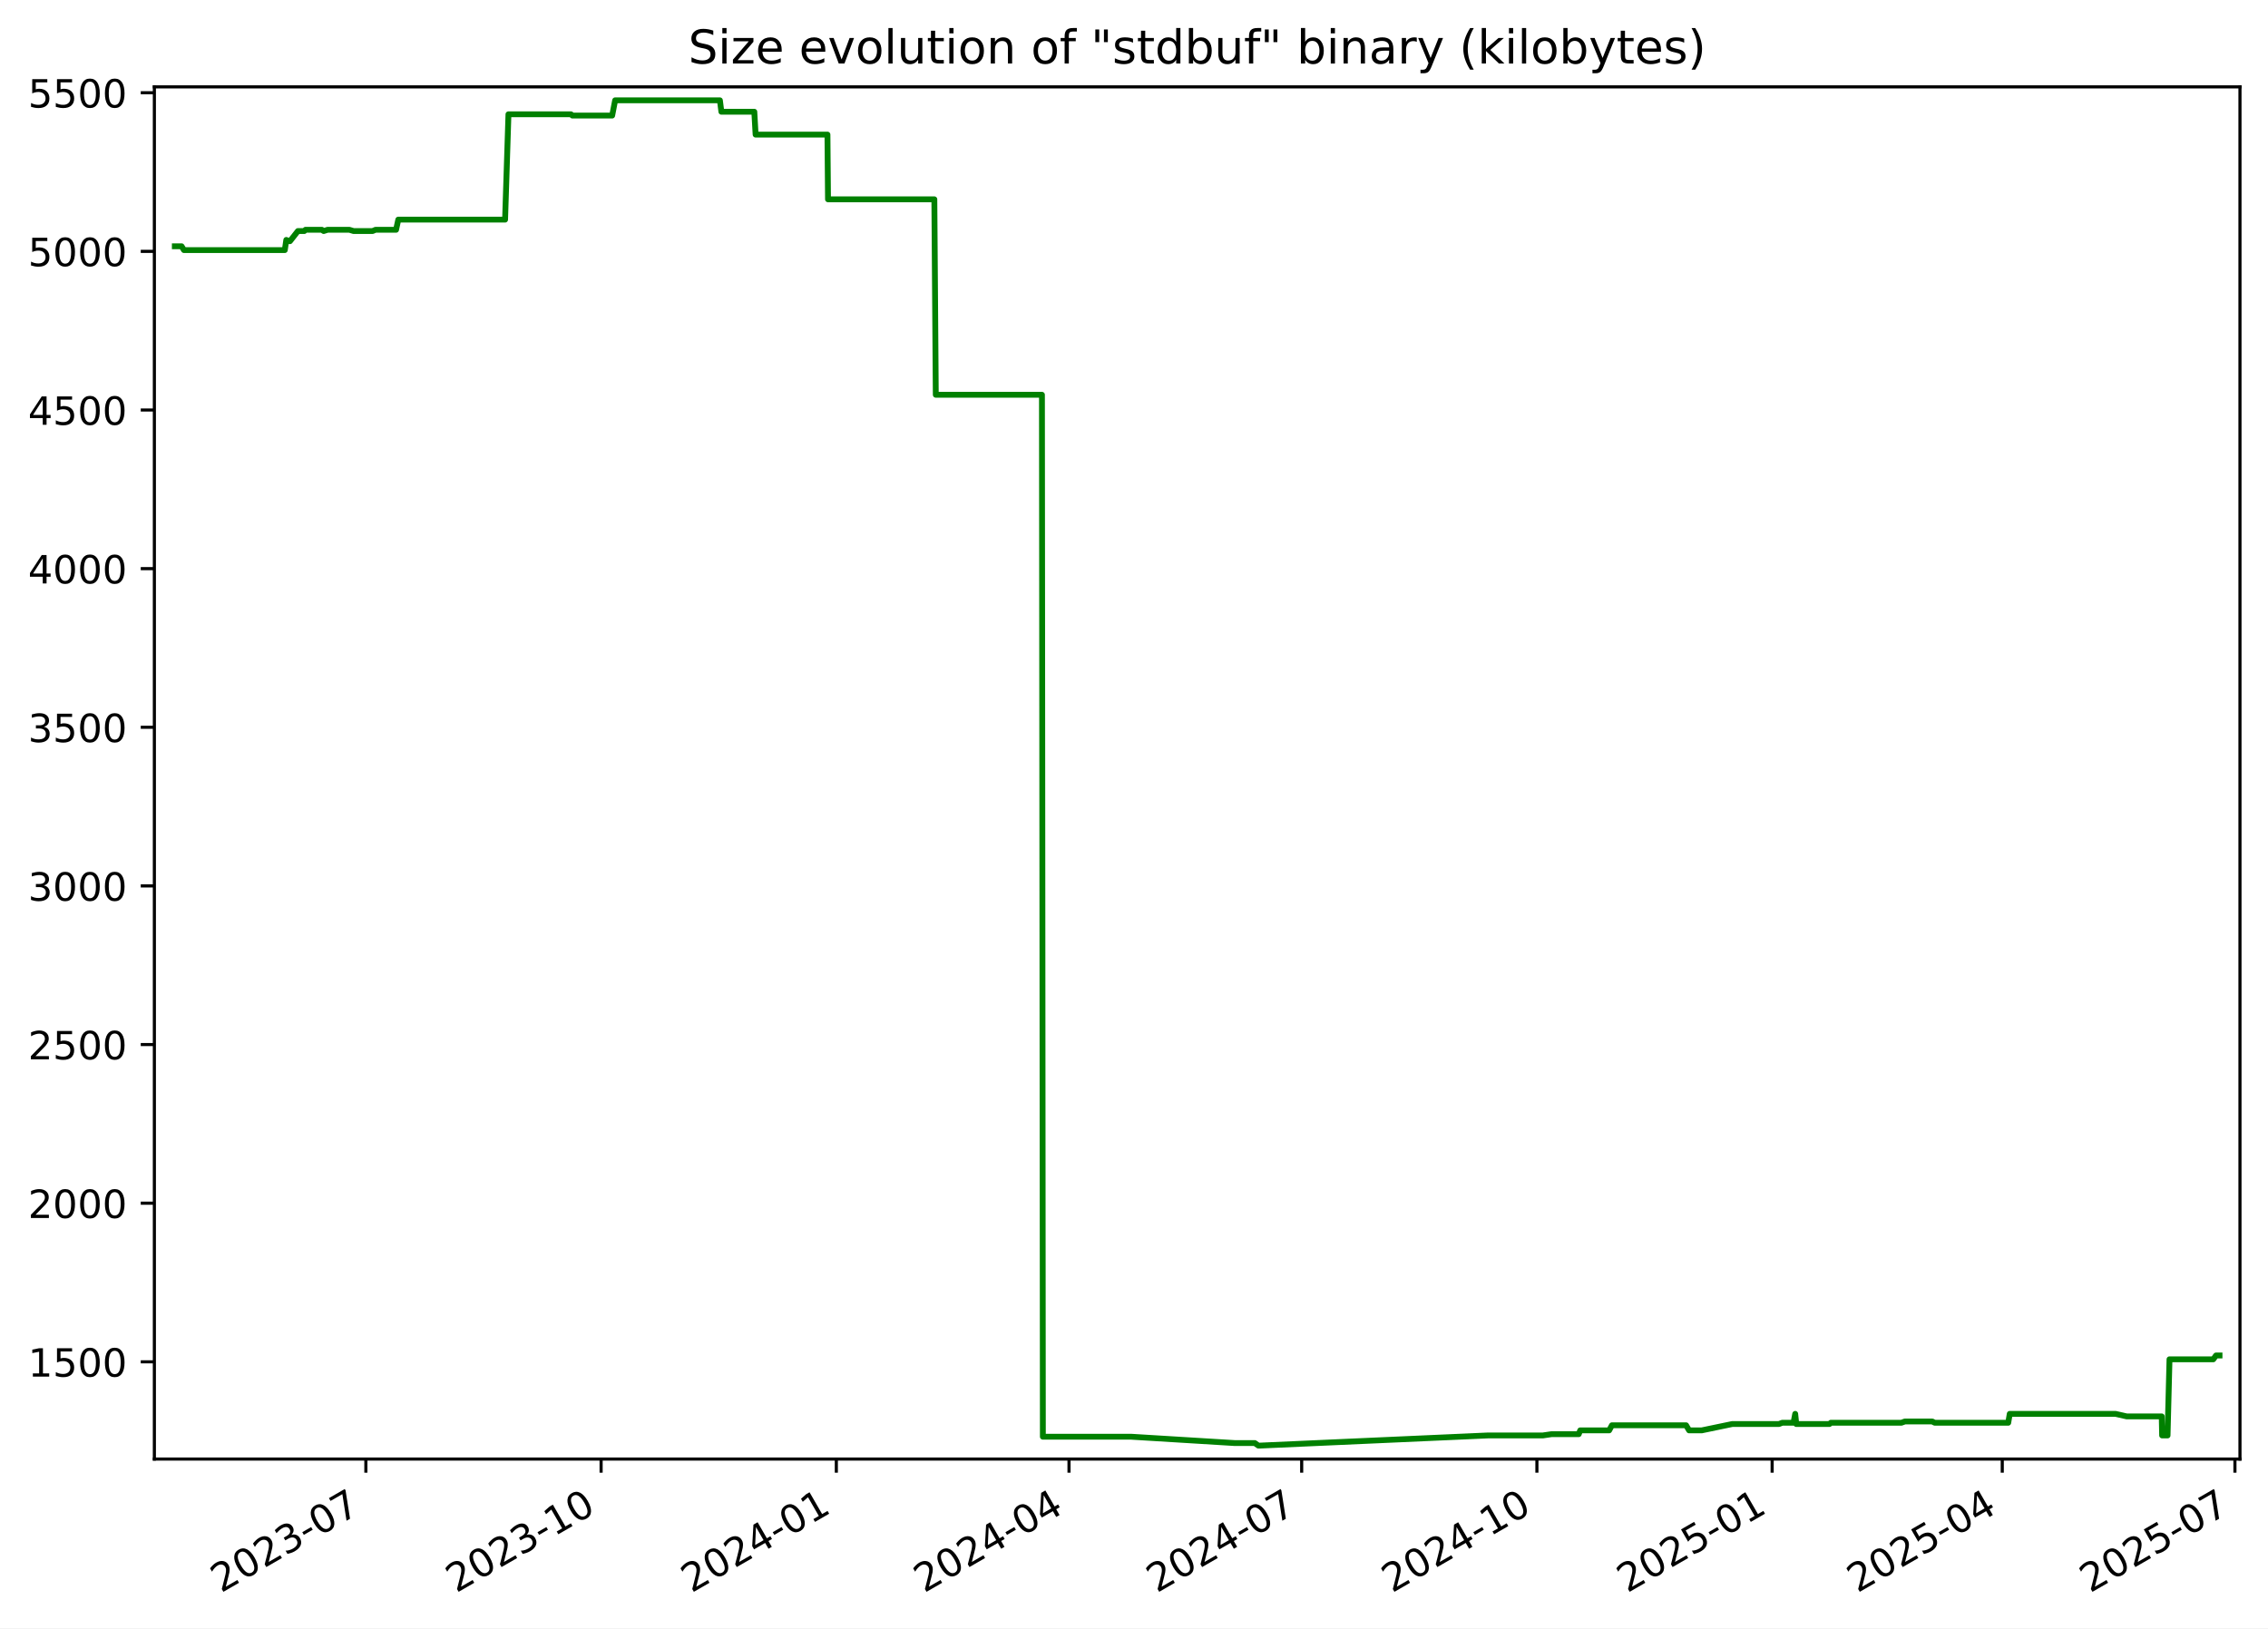
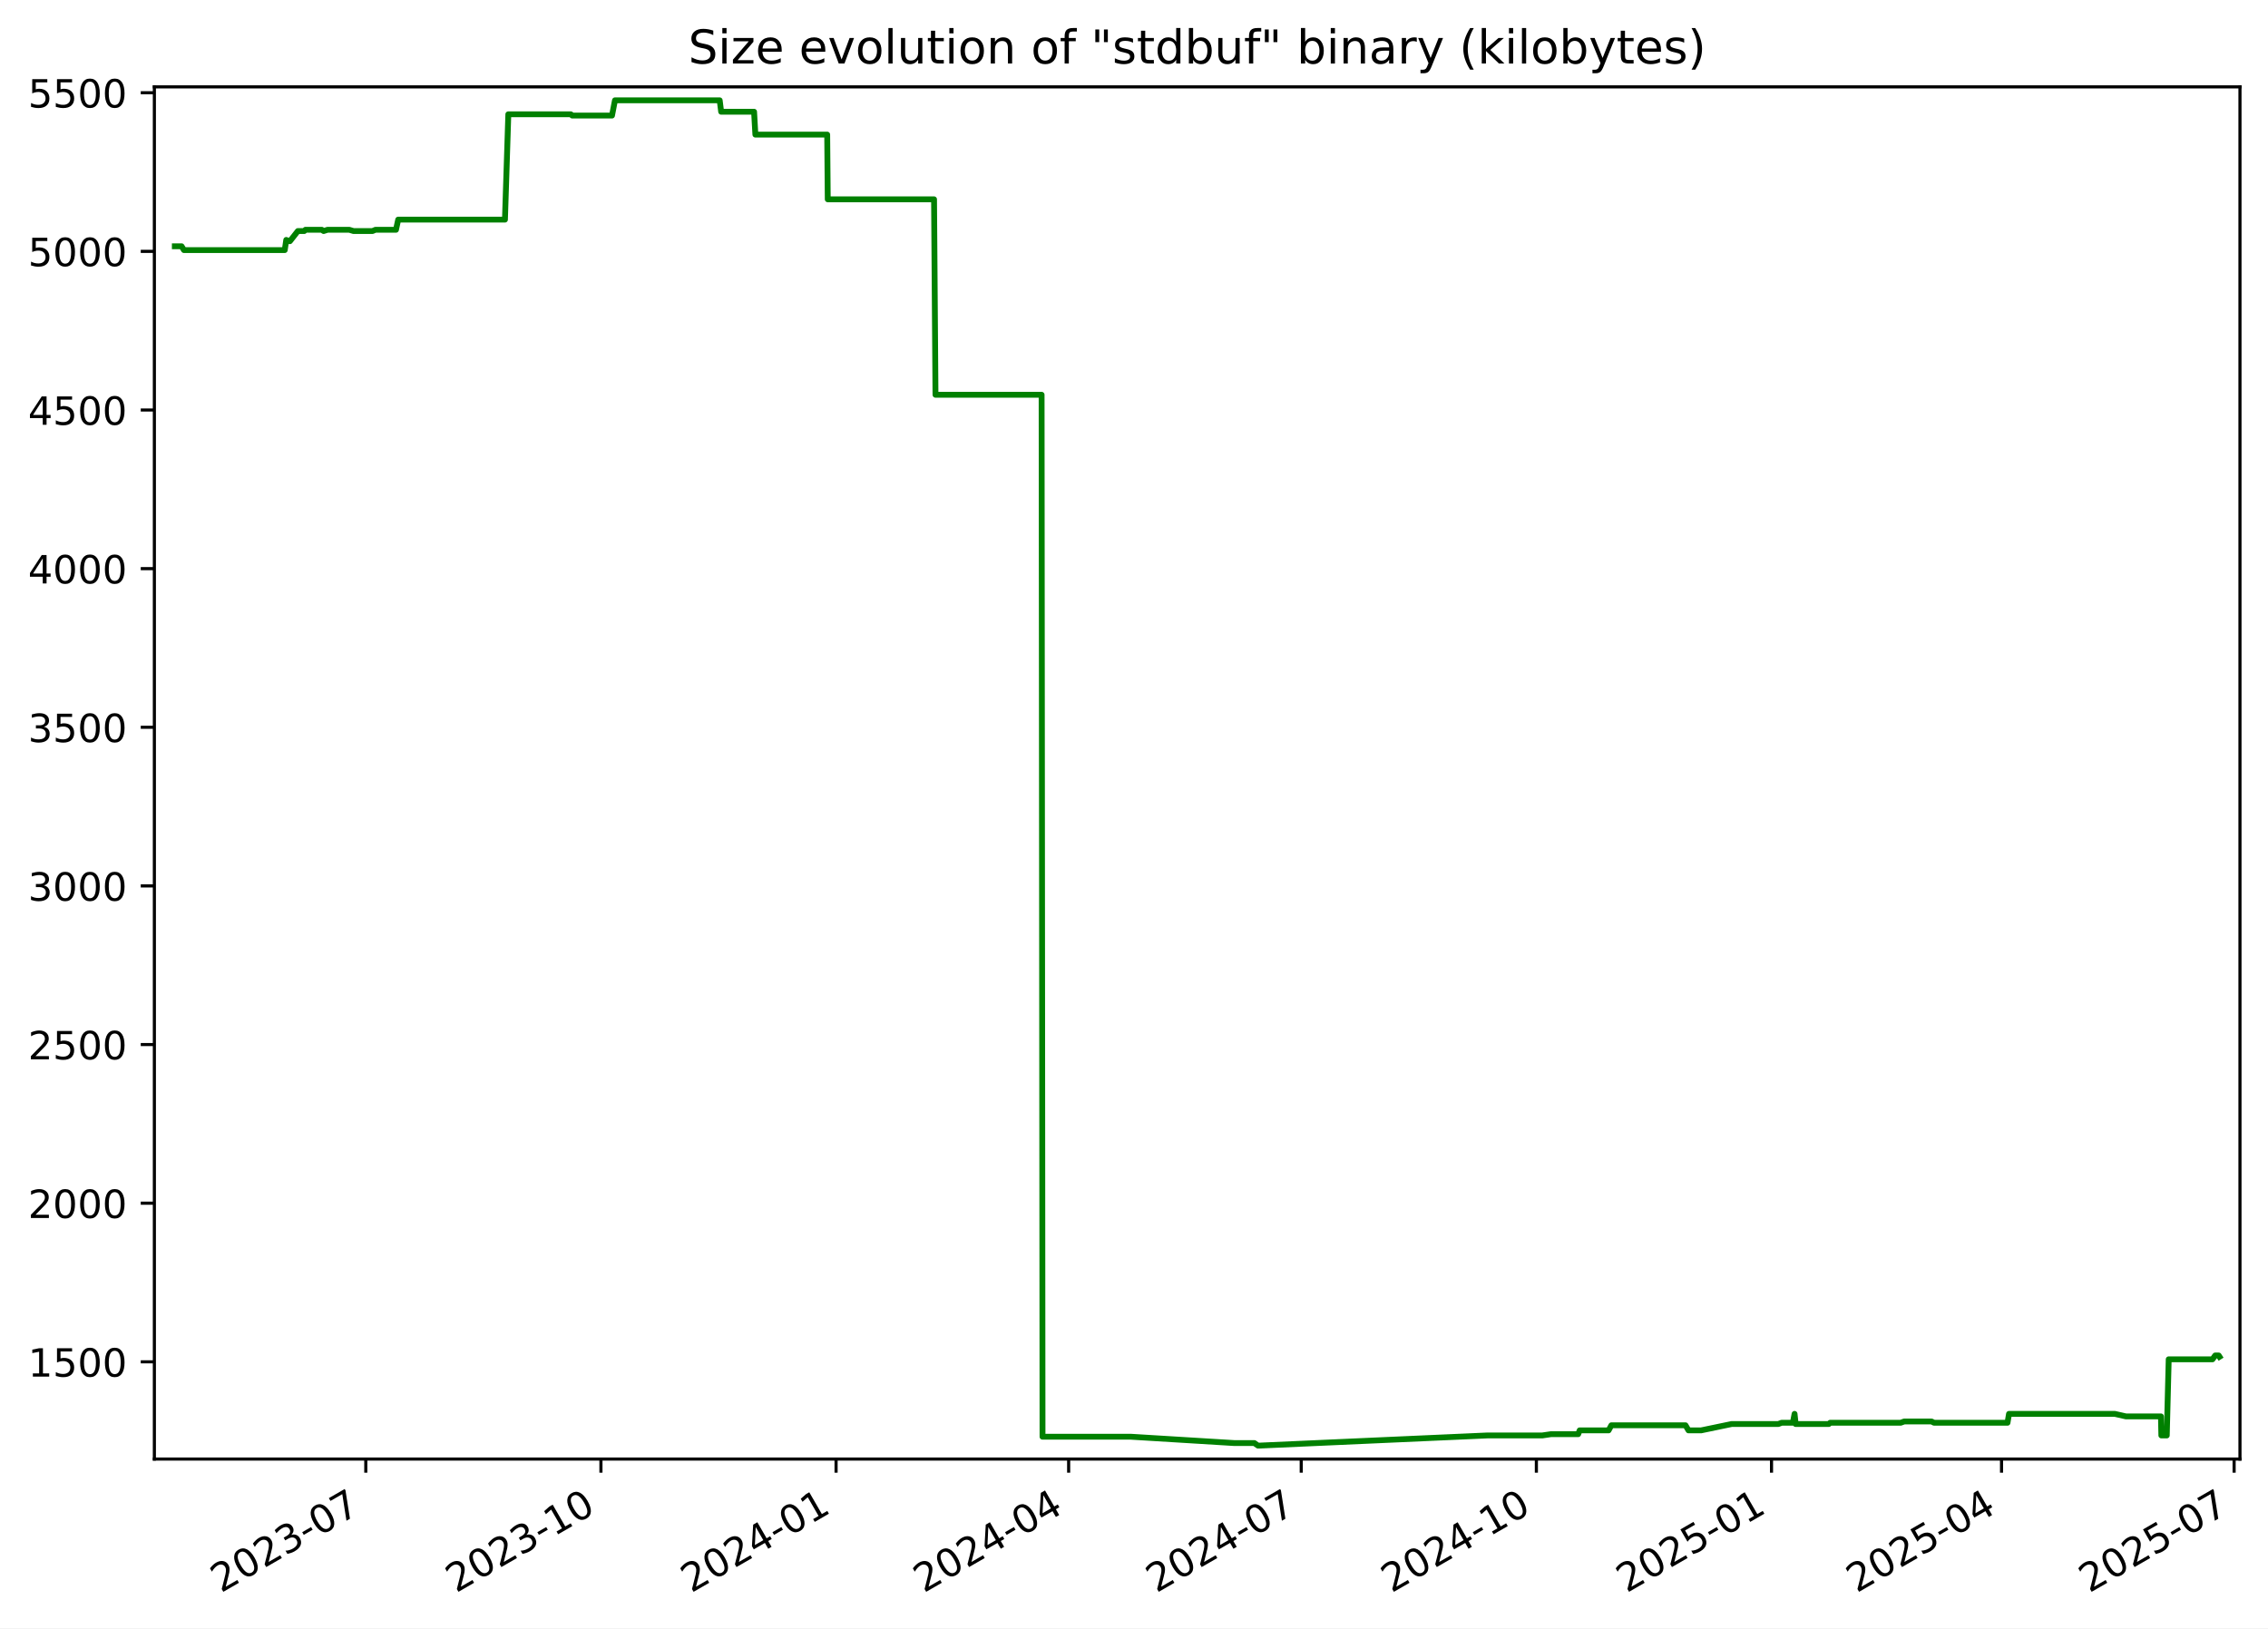
<svg xmlns="http://www.w3.org/2000/svg" xmlns:xlink="http://www.w3.org/1999/xlink" width="582.53pt" height="418.303pt" viewBox="0 0 582.53 418.303" version="1.1">
  <defs>
    <style type="text/css">*{stroke-linejoin: round; stroke-linecap: butt}</style>
  </defs>
  <g id="figure_1">
    <g id="patch_1">
      <path d="M -0 418.303  L 582.53 418.303  L 582.53 0  L -0 0  z " style="fill: #ffffff" />
    </g>
    <g id="axes_1">
      <g id="patch_2">
        <path d="M 39.65 374.83  L 575.33 374.83  L 575.33 22.318  L 39.65 22.318  z " style="fill: #ffffff" />
      </g>
      <g id="matplotlib.axis_1">
        <g id="xtick_1">
          <g id="line2d_1">
            <defs>
-               <path id="m00e565e097" d="M 0 0  L 0 3.5  " style="stroke: #000000; stroke-width: 0.8" />
+               <path id="md884c62579" d="M 0 0  L 0 3.5  " style="stroke: #000000; stroke-width: 0.8" />
            </defs>
            <g>
-               <use xlink:href="#m00e565e097" x="93.972" y="374.83" style="stroke: #000000; stroke-width: 0.8" />
+               <use xlink:href="#md884c62579" x="93.953" y="374.83" style="stroke: #000000; stroke-width: 0.8" />
            </g>
          </g>
          <g id="text_1">
-             <g transform="translate(56.74761 409.302) rotate(-30) scale(0.1 -0.1)">
+             <g transform="translate(56.72823 409.302) rotate(-30) scale(0.1 -0.1)">
              <defs>
                <path id="DejaVuSans-32" d="M 1228 531  L 3431 531  L 3431 0  L 469 0  L 469 531  Q 828 903 1448 1529  Q 2069 2156 2228 2338  Q 2531 2678 2651 2914  Q 2772 3150 2772 3378  Q 2772 3750 2511 3984  Q 2250 4219 1831 4219  Q 1534 4219 1204 4116  Q 875 4013 500 3803  L 500 4441  Q 881 4594 1212 4672  Q 1544 4750 1819 4750  Q 2544 4750 2975 4387  Q 3406 4025 3406 3419  Q 3406 3131 3298 2873  Q 3191 2616 2906 2266  Q 2828 2175 2409 1742  Q 1991 1309 1228 531  z " transform="scale(0.015625)" />
                <path id="DejaVuSans-30" d="M 2034 4250  Q 1547 4250 1301 3770  Q 1056 3291 1056 2328  Q 1056 1369 1301 889  Q 1547 409 2034 409  Q 2525 409 2770 889  Q 3016 1369 3016 2328  Q 3016 3291 2770 3770  Q 2525 4250 2034 4250  z M 2034 4750  Q 2819 4750 3233 4129  Q 3647 3509 3647 2328  Q 3647 1150 3233 529  Q 2819 -91 2034 -91  Q 1250 -91 836 529  Q 422 1150 422 2328  Q 422 3509 836 4129  Q 1250 4750 2034 4750  z " transform="scale(0.015625)" />
                <path id="DejaVuSans-33" d="M 2597 2516  Q 3050 2419 3304 2112  Q 3559 1806 3559 1356  Q 3559 666 3084 287  Q 2609 -91 1734 -91  Q 1441 -91 1130 -33  Q 819 25 488 141  L 488 750  Q 750 597 1062 519  Q 1375 441 1716 441  Q 2309 441 2620 675  Q 2931 909 2931 1356  Q 2931 1769 2642 2001  Q 2353 2234 1838 2234  L 1294 2234  L 1294 2753  L 1863 2753  Q 2328 2753 2575 2939  Q 2822 3125 2822 3475  Q 2822 3834 2567 4026  Q 2313 4219 1838 4219  Q 1578 4219 1281 4162  Q 984 4106 628 3988  L 628 4550  Q 988 4650 1302 4700  Q 1616 4750 1894 4750  Q 2613 4750 3031 4423  Q 3450 4097 3450 3541  Q 3450 3153 3228 2886  Q 3006 2619 2597 2516  z " transform="scale(0.015625)" />
                <path id="DejaVuSans-2d" d="M 313 2009  L 1997 2009  L 1997 1497  L 313 1497  L 313 2009  z " transform="scale(0.015625)" />
                <path id="DejaVuSans-37" d="M 525 4666  L 3525 4666  L 3525 4397  L 1831 0  L 1172 0  L 2766 4134  L 525 4134  L 525 4666  z " transform="scale(0.015625)" />
              </defs>
              <use xlink:href="#DejaVuSans-32" />
              <use xlink:href="#DejaVuSans-30" x="63.623" />
              <use xlink:href="#DejaVuSans-32" x="127.246" />
              <use xlink:href="#DejaVuSans-33" x="190.869" />
              <use xlink:href="#DejaVuSans-2d" x="254.492" />
              <use xlink:href="#DejaVuSans-30" x="290.576" />
              <use xlink:href="#DejaVuSans-37" x="354.199" />
            </g>
          </g>
        </g>
        <g id="xtick_2">
          <g id="line2d_2">
            <g>
-               <use xlink:href="#m00e565e097" x="154.391" y="374.83" style="stroke: #000000; stroke-width: 0.8" />
+               <use xlink:href="#md884c62579" x="154.348" y="374.83" style="stroke: #000000; stroke-width: 0.8" />
            </g>
          </g>
          <g id="text_2">
-             <g transform="translate(117.1661 409.302) rotate(-30) scale(0.1 -0.1)">
+             <g transform="translate(117.1228 409.302) rotate(-30) scale(0.1 -0.1)">
              <defs>
                <path id="DejaVuSans-31" d="M 794 531  L 1825 531  L 1825 4091  L 703 3866  L 703 4441  L 1819 4666  L 2450 4666  L 2450 531  L 3481 531  L 3481 0  L 794 0  L 794 531  z " transform="scale(0.015625)" />
              </defs>
              <use xlink:href="#DejaVuSans-32" />
              <use xlink:href="#DejaVuSans-30" x="63.623" />
              <use xlink:href="#DejaVuSans-32" x="127.246" />
              <use xlink:href="#DejaVuSans-33" x="190.869" />
              <use xlink:href="#DejaVuSans-2d" x="254.492" />
              <use xlink:href="#DejaVuSans-31" x="290.576" />
              <use xlink:href="#DejaVuSans-30" x="354.199" />
            </g>
          </g>
        </g>
        <g id="xtick_3">
          <g id="line2d_3">
            <g>
-               <use xlink:href="#m00e565e097" x="214.809" y="374.83" style="stroke: #000000; stroke-width: 0.8" />
+               <use xlink:href="#md884c62579" x="214.742" y="374.83" style="stroke: #000000; stroke-width: 0.8" />
            </g>
          </g>
          <g id="text_3">
-             <g transform="translate(177.5845 409.302) rotate(-30) scale(0.1 -0.1)">
+             <g transform="translate(177.5174 409.302) rotate(-30) scale(0.1 -0.1)">
              <defs>
                <path id="DejaVuSans-34" d="M 2419 4116  L 825 1625  L 2419 1625  L 2419 4116  z M 2253 4666  L 3047 4666  L 3047 1625  L 3713 1625  L 3713 1100  L 3047 1100  L 3047 0  L 2419 0  L 2419 1100  L 313 1100  L 313 1709  L 2253 4666  z " transform="scale(0.015625)" />
              </defs>
              <use xlink:href="#DejaVuSans-32" />
              <use xlink:href="#DejaVuSans-30" x="63.623" />
              <use xlink:href="#DejaVuSans-32" x="127.246" />
              <use xlink:href="#DejaVuSans-34" x="190.869" />
              <use xlink:href="#DejaVuSans-2d" x="254.492" />
              <use xlink:href="#DejaVuSans-30" x="290.576" />
              <use xlink:href="#DejaVuSans-31" x="354.199" />
            </g>
          </g>
        </g>
        <g id="xtick_4">
          <g id="line2d_4">
            <g>
-               <use xlink:href="#m00e565e097" x="274.571" y="374.83" style="stroke: #000000; stroke-width: 0.8" />
+               <use xlink:href="#md884c62579" x="274.48" y="374.83" style="stroke: #000000; stroke-width: 0.8" />
            </g>
          </g>
          <g id="text_4">
-             <g transform="translate(237.3462 409.302) rotate(-30) scale(0.1 -0.1)">
+             <g transform="translate(237.2555 409.302) rotate(-30) scale(0.1 -0.1)">
              <use xlink:href="#DejaVuSans-32" />
              <use xlink:href="#DejaVuSans-30" x="63.623" />
              <use xlink:href="#DejaVuSans-32" x="127.246" />
              <use xlink:href="#DejaVuSans-34" x="190.869" />
              <use xlink:href="#DejaVuSans-2d" x="254.492" />
              <use xlink:href="#DejaVuSans-30" x="290.576" />
              <use xlink:href="#DejaVuSans-34" x="354.199" />
            </g>
          </g>
        </g>
        <g id="xtick_5">
          <g id="line2d_5">
            <g>
-               <use xlink:href="#m00e565e097" x="334.333" y="374.83" style="stroke: #000000; stroke-width: 0.8" />
+               <use xlink:href="#md884c62579" x="334.218" y="374.83" style="stroke: #000000; stroke-width: 0.8" />
            </g>
          </g>
          <g id="text_5">
-             <g transform="translate(297.1079 409.302) rotate(-30) scale(0.1 -0.1)">
+             <g transform="translate(296.9937 409.302) rotate(-30) scale(0.1 -0.1)">
              <use xlink:href="#DejaVuSans-32" />
              <use xlink:href="#DejaVuSans-30" x="63.623" />
              <use xlink:href="#DejaVuSans-32" x="127.246" />
              <use xlink:href="#DejaVuSans-34" x="190.869" />
              <use xlink:href="#DejaVuSans-2d" x="254.492" />
              <use xlink:href="#DejaVuSans-30" x="290.576" />
              <use xlink:href="#DejaVuSans-37" x="354.199" />
            </g>
          </g>
        </g>
        <g id="xtick_6">
          <g id="line2d_6">
            <g>
-               <use xlink:href="#m00e565e097" x="394.751" y="374.83" style="stroke: #000000; stroke-width: 0.8" />
+               <use xlink:href="#md884c62579" x="394.613" y="374.83" style="stroke: #000000; stroke-width: 0.8" />
            </g>
          </g>
          <g id="text_6">
-             <g transform="translate(357.5264 409.302) rotate(-30) scale(0.1 -0.1)">
+             <g transform="translate(357.3882 409.302) rotate(-30) scale(0.1 -0.1)">
              <use xlink:href="#DejaVuSans-32" />
              <use xlink:href="#DejaVuSans-30" x="63.623" />
              <use xlink:href="#DejaVuSans-32" x="127.246" />
              <use xlink:href="#DejaVuSans-34" x="190.869" />
              <use xlink:href="#DejaVuSans-2d" x="254.492" />
              <use xlink:href="#DejaVuSans-31" x="290.576" />
              <use xlink:href="#DejaVuSans-30" x="354.199" />
            </g>
          </g>
        </g>
        <g id="xtick_7">
          <g id="line2d_7">
            <g>
-               <use xlink:href="#m00e565e097" x="455.17" y="374.83" style="stroke: #000000; stroke-width: 0.8" />
+               <use xlink:href="#md884c62579" x="455.008" y="374.83" style="stroke: #000000; stroke-width: 0.8" />
            </g>
          </g>
          <g id="text_7">
-             <g transform="translate(417.9448 409.302) rotate(-30) scale(0.1 -0.1)">
+             <g transform="translate(417.7828 409.302) rotate(-30) scale(0.1 -0.1)">
              <defs>
                <path id="DejaVuSans-35" d="M 691 4666  L 3169 4666  L 3169 4134  L 1269 4134  L 1269 2991  Q 1406 3038 1543 3061  Q 1681 3084 1819 3084  Q 2600 3084 3056 2656  Q 3513 2228 3513 1497  Q 3513 744 3044 326  Q 2575 -91 1722 -91  Q 1428 -91 1123 -41  Q 819 9 494 109  L 494 744  Q 775 591 1075 516  Q 1375 441 1709 441  Q 2250 441 2565 725  Q 2881 1009 2881 1497  Q 2881 1984 2565 2268  Q 2250 2553 1709 2553  Q 1456 2553 1204 2497  Q 953 2441 691 2322  L 691 4666  z " transform="scale(0.015625)" />
              </defs>
              <use xlink:href="#DejaVuSans-32" />
              <use xlink:href="#DejaVuSans-30" x="63.623" />
              <use xlink:href="#DejaVuSans-32" x="127.246" />
              <use xlink:href="#DejaVuSans-35" x="190.869" />
              <use xlink:href="#DejaVuSans-2d" x="254.492" />
              <use xlink:href="#DejaVuSans-30" x="290.576" />
              <use xlink:href="#DejaVuSans-31" x="354.199" />
            </g>
          </g>
        </g>
        <g id="xtick_8">
          <g id="line2d_8">
            <g>
-               <use xlink:href="#m00e565e097" x="514.275" y="374.83" style="stroke: #000000; stroke-width: 0.8" />
+               <use xlink:href="#md884c62579" x="514.089" y="374.83" style="stroke: #000000; stroke-width: 0.8" />
            </g>
          </g>
          <g id="text_8">
-             <g transform="translate(477.0498 409.302) rotate(-30) scale(0.1 -0.1)">
+             <g transform="translate(476.8645 409.302) rotate(-30) scale(0.1 -0.1)">
              <use xlink:href="#DejaVuSans-32" />
              <use xlink:href="#DejaVuSans-30" x="63.623" />
              <use xlink:href="#DejaVuSans-32" x="127.246" />
              <use xlink:href="#DejaVuSans-35" x="190.869" />
              <use xlink:href="#DejaVuSans-2d" x="254.492" />
              <use xlink:href="#DejaVuSans-30" x="290.576" />
              <use xlink:href="#DejaVuSans-34" x="354.199" />
            </g>
          </g>
        </g>
        <g id="xtick_9">
          <g id="line2d_9">
            <g>
-               <use xlink:href="#m00e565e097" x="574.036" y="374.83" style="stroke: #000000; stroke-width: 0.8" />
+               <use xlink:href="#md884c62579" x="573.827" y="374.83" style="stroke: #000000; stroke-width: 0.8" />
            </g>
          </g>
          <g id="text_9">
-             <g transform="translate(536.8116 409.302) rotate(-30) scale(0.1 -0.1)">
+             <g transform="translate(536.6026 409.302) rotate(-30) scale(0.1 -0.1)">
              <use xlink:href="#DejaVuSans-32" />
              <use xlink:href="#DejaVuSans-30" x="63.623" />
              <use xlink:href="#DejaVuSans-32" x="127.246" />
              <use xlink:href="#DejaVuSans-35" x="190.869" />
              <use xlink:href="#DejaVuSans-2d" x="254.492" />
              <use xlink:href="#DejaVuSans-30" x="290.576" />
              <use xlink:href="#DejaVuSans-37" x="354.199" />
            </g>
          </g>
        </g>
      </g>
      <g id="matplotlib.axis_2">
        <g id="ytick_1">
          <g id="line2d_10">
            <defs>
-               <path id="m8331801be4" d="M 0 0  L -3.5 0  " style="stroke: #000000; stroke-width: 0.8" />
+               <path id="md92d349999" d="M 0 0  L -3.5 0  " style="stroke: #000000; stroke-width: 0.8" />
            </defs>
            <g>
-               <use xlink:href="#m8331801be4" x="39.65" y="349.856" style="stroke: #000000; stroke-width: 0.8" />
+               <use xlink:href="#md92d349999" x="39.65" y="349.856" style="stroke: #000000; stroke-width: 0.8" />
            </g>
          </g>
          <g id="text_10">
            <g transform="translate(7.2 353.6549) scale(0.1 -0.1)">
              <use xlink:href="#DejaVuSans-31" />
              <use xlink:href="#DejaVuSans-35" x="63.623" />
              <use xlink:href="#DejaVuSans-30" x="127.246" />
              <use xlink:href="#DejaVuSans-30" x="190.869" />
            </g>
          </g>
        </g>
        <g id="ytick_2">
          <g id="line2d_11">
            <g>
-               <use xlink:href="#m8331801be4" x="39.65" y="309.101" style="stroke: #000000; stroke-width: 0.8" />
+               <use xlink:href="#md92d349999" x="39.65" y="309.101" style="stroke: #000000; stroke-width: 0.8" />
            </g>
          </g>
          <g id="text_11">
            <g transform="translate(7.2 312.9001) scale(0.1 -0.1)">
              <use xlink:href="#DejaVuSans-32" />
              <use xlink:href="#DejaVuSans-30" x="63.623" />
              <use xlink:href="#DejaVuSans-30" x="127.246" />
              <use xlink:href="#DejaVuSans-30" x="190.869" />
            </g>
          </g>
        </g>
        <g id="ytick_3">
          <g id="line2d_12">
            <g>
-               <use xlink:href="#m8331801be4" x="39.65" y="268.346" style="stroke: #000000; stroke-width: 0.8" />
+               <use xlink:href="#md92d349999" x="39.65" y="268.346" style="stroke: #000000; stroke-width: 0.8" />
            </g>
          </g>
          <g id="text_12">
            <g transform="translate(7.2 272.1454) scale(0.1 -0.1)">
              <use xlink:href="#DejaVuSans-32" />
              <use xlink:href="#DejaVuSans-35" x="63.623" />
              <use xlink:href="#DejaVuSans-30" x="127.246" />
              <use xlink:href="#DejaVuSans-30" x="190.869" />
            </g>
          </g>
        </g>
        <g id="ytick_4">
          <g id="line2d_13">
            <g>
-               <use xlink:href="#m8331801be4" x="39.65" y="227.591" style="stroke: #000000; stroke-width: 0.8" />
+               <use xlink:href="#md92d349999" x="39.65" y="227.591" style="stroke: #000000; stroke-width: 0.8" />
            </g>
          </g>
          <g id="text_13">
            <g transform="translate(7.2 231.3907) scale(0.1 -0.1)">
              <use xlink:href="#DejaVuSans-33" />
              <use xlink:href="#DejaVuSans-30" x="63.623" />
              <use xlink:href="#DejaVuSans-30" x="127.246" />
              <use xlink:href="#DejaVuSans-30" x="190.869" />
            </g>
          </g>
        </g>
        <g id="ytick_5">
          <g id="line2d_14">
            <g>
-               <use xlink:href="#m8331801be4" x="39.65" y="186.837" style="stroke: #000000; stroke-width: 0.8" />
+               <use xlink:href="#md92d349999" x="39.65" y="186.837" style="stroke: #000000; stroke-width: 0.8" />
            </g>
          </g>
          <g id="text_14">
            <g transform="translate(7.2 190.636) scale(0.1 -0.1)">
              <use xlink:href="#DejaVuSans-33" />
              <use xlink:href="#DejaVuSans-35" x="63.623" />
              <use xlink:href="#DejaVuSans-30" x="127.246" />
              <use xlink:href="#DejaVuSans-30" x="190.869" />
            </g>
          </g>
        </g>
        <g id="ytick_6">
          <g id="line2d_15">
            <g>
-               <use xlink:href="#m8331801be4" x="39.65" y="146.082" style="stroke: #000000; stroke-width: 0.8" />
+               <use xlink:href="#md92d349999" x="39.65" y="146.082" style="stroke: #000000; stroke-width: 0.8" />
            </g>
          </g>
          <g id="text_15">
            <g transform="translate(7.2 149.8813) scale(0.1 -0.1)">
              <use xlink:href="#DejaVuSans-34" />
              <use xlink:href="#DejaVuSans-30" x="63.623" />
              <use xlink:href="#DejaVuSans-30" x="127.246" />
              <use xlink:href="#DejaVuSans-30" x="190.869" />
            </g>
          </g>
        </g>
        <g id="ytick_7">
          <g id="line2d_16">
            <g>
-               <use xlink:href="#m8331801be4" x="39.65" y="105.327" style="stroke: #000000; stroke-width: 0.8" />
+               <use xlink:href="#md92d349999" x="39.65" y="105.327" style="stroke: #000000; stroke-width: 0.8" />
            </g>
          </g>
          <g id="text_16">
            <g transform="translate(7.2 109.1266) scale(0.1 -0.1)">
              <use xlink:href="#DejaVuSans-34" />
              <use xlink:href="#DejaVuSans-35" x="63.623" />
              <use xlink:href="#DejaVuSans-30" x="127.246" />
              <use xlink:href="#DejaVuSans-30" x="190.869" />
            </g>
          </g>
        </g>
        <g id="ytick_8">
          <g id="line2d_17">
            <g>
-               <use xlink:href="#m8331801be4" x="39.65" y="64.573" style="stroke: #000000; stroke-width: 0.8" />
+               <use xlink:href="#md92d349999" x="39.65" y="64.573" style="stroke: #000000; stroke-width: 0.8" />
            </g>
          </g>
          <g id="text_17">
            <g transform="translate(7.2 68.37183) scale(0.1 -0.1)">
              <use xlink:href="#DejaVuSans-35" />
              <use xlink:href="#DejaVuSans-30" x="63.623" />
              <use xlink:href="#DejaVuSans-30" x="127.246" />
              <use xlink:href="#DejaVuSans-30" x="190.869" />
            </g>
          </g>
        </g>
        <g id="ytick_9">
          <g id="line2d_18">
            <g>
-               <use xlink:href="#m8331801be4" x="39.65" y="23.818" style="stroke: #000000; stroke-width: 0.8" />
+               <use xlink:href="#md92d349999" x="39.65" y="23.818" style="stroke: #000000; stroke-width: 0.8" />
            </g>
          </g>
          <g id="text_18">
            <g transform="translate(7.2 27.61712) scale(0.1 -0.1)">
              <use xlink:href="#DejaVuSans-35" />
              <use xlink:href="#DejaVuSans-35" x="63.623" />
              <use xlink:href="#DejaVuSans-30" x="127.246" />
              <use xlink:href="#DejaVuSans-30" x="190.869" />
            </g>
          </g>
        </g>
      </g>
      <g id="line2d_19">
-         <path d="M 44.902 63.268  L 46.64 63.268  L 47.248 64.247  L 73.15 64.247  L 73.534 61.638  L 74.24 61.964  L 74.473 61.964  L 76.52 59.356  L 78.158 59.356  L 78.466 59.03  L 82.665 59.03  L 83.139 59.356  L 84.15 59.03  L 89.732 59.03  L 90.822 59.356  L 95.694 59.356  L 96.455 59.03  L 101.728 59.03  L 102.3 56.422  L 129.73 56.422  L 130.595 29.361  L 146.651 29.361  L 147.02 29.687  L 157.235 29.687  L 157.996 25.774  L 184.908 25.774  L 185.284 28.708  L 193.744 28.708  L 194.075 34.577  L 212.53 34.577  L 212.672 51.205  L 239.985 51.205  L 240.354 101.415  L 267.622 101.415  L 267.856 369.092  L 290.517 369.092  L 317.134 370.722  L 322.285 370.722  L 323.211 371.374  L 323.61 371.374  L 382.158 368.766  L 396.265 368.766  L 398.495 368.44  L 405.493 368.44  L 405.875 367.462  L 413.309 367.462  L 414.019 366.158  L 433.072 366.158  L 433.843 367.462  L 437.076 367.462  L 444.924 365.831  L 456.915 365.831  L 457.778 365.505  L 460.657 365.505  L 461.095 363.223  L 461.37 365.831  L 469.893 365.831  L 470.245 365.505  L 488.353 365.505  L 489.264 365.179  L 496.305 365.179  L 496.923 365.505  L 515.811 365.505  L 516.197 363.223  L 543.382 363.223  L 546.252 363.875  L 555.236 363.875  L 555.338 368.766  L 556.732 368.766  L 557.231 349.204  L 568.481 349.204  L 569.175 348.225  L 570.078 348.225  L 570.078 348.225  " clip-path="url(#p92bf36a7ba)" style="fill: none; stroke: #008000; stroke-width: 1.5; stroke-linecap: square" />
+         <path d="M 44.902 63.268  L 46.64 63.268  L 47.247 64.247  L 73.138 64.247  L 73.523 61.638  L 74.228 61.964  L 74.461 61.964  L 76.507 59.356  L 78.145 59.356  L 78.452 59.03  L 82.651 59.03  L 83.124 59.356  L 84.134 59.03  L 89.714 59.03  L 90.804 59.356  L 95.674 59.356  L 96.435 59.03  L 101.706 59.03  L 102.277 56.422  L 129.696 56.422  L 130.561 29.361  L 146.611 29.361  L 146.98 29.687  L 157.19 29.687  L 157.952 25.774  L 184.853 25.774  L 185.228 28.708  L 193.685 28.708  L 194.016 34.577  L 212.464 34.577  L 212.606 51.205  L 239.908 51.205  L 240.277 101.415  L 267.535 101.415  L 267.768 369.092  L 290.42 369.092  L 317.027 370.722  L 322.176 370.722  L 323.101 371.374  L 323.5 371.374  L 382.025 368.766  L 396.126 368.766  L 398.356 368.44  L 405.35 368.44  L 405.733 367.462  L 413.164 367.462  L 413.874 366.158  L 432.919 366.158  L 433.69 367.462  L 436.922 367.462  L 444.766 365.831  L 456.752 365.831  L 457.615 365.505  L 460.493 365.505  L 460.93 363.223  L 461.206 365.831  L 469.725 365.831  L 470.077 365.505  L 488.178 365.505  L 489.088 365.179  L 496.127 365.179  L 496.745 365.505  L 515.625 365.505  L 516.011 363.223  L 543.186 363.223  L 546.054 363.875  L 555.035 363.875  L 555.137 368.766  L 556.53 368.766  L 557.028 349.204  L 568.274 349.204  L 568.968 348.225  L 569.871 348.225  L 570.078 348.551  L 570.078 348.551  " clip-path="url(#p7703d12248)" style="fill: none; stroke: #008000; stroke-width: 1.5; stroke-linecap: square" />
      </g>
      <g id="patch_3">
        <path d="M 39.65 374.83  L 39.65 22.318  " style="fill: none; stroke: #000000; stroke-width: 0.8; stroke-linejoin: miter; stroke-linecap: square" />
      </g>
      <g id="patch_4">
        <path d="M 575.33 374.83  L 575.33 22.318  " style="fill: none; stroke: #000000; stroke-width: 0.8; stroke-linejoin: miter; stroke-linecap: square" />
      </g>
      <g id="patch_5">
        <path d="M 39.65 374.83  L 575.33 374.83  " style="fill: none; stroke: #000000; stroke-width: 0.8; stroke-linejoin: miter; stroke-linecap: square" />
      </g>
      <g id="patch_6">
        <path d="M 39.65 22.318  L 575.33 22.318  " style="fill: none; stroke: #000000; stroke-width: 0.8; stroke-linejoin: miter; stroke-linecap: square" />
      </g>
      <g id="text_19">
        <g transform="translate(176.7837 16.31812) scale(0.12 -0.12)">
          <defs>
            <path id="DejaVuSans-53" d="M 3425 4513  L 3425 3897  Q 3066 4069 2747 4153  Q 2428 4238 2131 4238  Q 1616 4238 1336 4038  Q 1056 3838 1056 3469  Q 1056 3159 1242 3001  Q 1428 2844 1947 2747  L 2328 2669  Q 3034 2534 3370 2195  Q 3706 1856 3706 1288  Q 3706 609 3251 259  Q 2797 -91 1919 -91  Q 1588 -91 1214 -16  Q 841 59 441 206  L 441 856  Q 825 641 1194 531  Q 1563 422 1919 422  Q 2459 422 2753 634  Q 3047 847 3047 1241  Q 3047 1584 2836 1778  Q 2625 1972 2144 2069  L 1759 2144  Q 1053 2284 737 2584  Q 422 2884 422 3419  Q 422 4038 858 4394  Q 1294 4750 2059 4750  Q 2388 4750 2728 4690  Q 3069 4631 3425 4513  z " transform="scale(0.015625)" />
            <path id="DejaVuSans-69" d="M 603 3500  L 1178 3500  L 1178 0  L 603 0  L 603 3500  z M 603 4863  L 1178 4863  L 1178 4134  L 603 4134  L 603 4863  z " transform="scale(0.015625)" />
            <path id="DejaVuSans-7a" d="M 353 3500  L 3084 3500  L 3084 2975  L 922 459  L 3084 459  L 3084 0  L 275 0  L 275 525  L 2438 3041  L 353 3041  L 353 3500  z " transform="scale(0.015625)" />
            <path id="DejaVuSans-65" d="M 3597 1894  L 3597 1613  L 953 1613  Q 991 1019 1311 708  Q 1631 397 2203 397  Q 2534 397 2845 478  Q 3156 559 3463 722  L 3463 178  Q 3153 47 2828 -22  Q 2503 -91 2169 -91  Q 1331 -91 842 396  Q 353 884 353 1716  Q 353 2575 817 3079  Q 1281 3584 2069 3584  Q 2775 3584 3186 3129  Q 3597 2675 3597 1894  z M 3022 2063  Q 3016 2534 2758 2815  Q 2500 3097 2075 3097  Q 1594 3097 1305 2825  Q 1016 2553 972 2059  L 3022 2063  z " transform="scale(0.015625)" />
            <path id="DejaVuSans-20" transform="scale(0.015625)" />
            <path id="DejaVuSans-76" d="M 191 3500  L 800 3500  L 1894 563  L 2988 3500  L 3597 3500  L 2284 0  L 1503 0  L 191 3500  z " transform="scale(0.015625)" />
            <path id="DejaVuSans-6f" d="M 1959 3097  Q 1497 3097 1228 2736  Q 959 2375 959 1747  Q 959 1119 1226 758  Q 1494 397 1959 397  Q 2419 397 2687 759  Q 2956 1122 2956 1747  Q 2956 2369 2687 2733  Q 2419 3097 1959 3097  z M 1959 3584  Q 2709 3584 3137 3096  Q 3566 2609 3566 1747  Q 3566 888 3137 398  Q 2709 -91 1959 -91  Q 1206 -91 779 398  Q 353 888 353 1747  Q 353 2609 779 3096  Q 1206 3584 1959 3584  z " transform="scale(0.015625)" />
            <path id="DejaVuSans-6c" d="M 603 4863  L 1178 4863  L 1178 0  L 603 0  L 603 4863  z " transform="scale(0.015625)" />
            <path id="DejaVuSans-75" d="M 544 1381  L 544 3500  L 1119 3500  L 1119 1403  Q 1119 906 1312 657  Q 1506 409 1894 409  Q 2359 409 2629 706  Q 2900 1003 2900 1516  L 2900 3500  L 3475 3500  L 3475 0  L 2900 0  L 2900 538  Q 2691 219 2414 64  Q 2138 -91 1772 -91  Q 1169 -91 856 284  Q 544 659 544 1381  z M 1991 3584  L 1991 3584  z " transform="scale(0.015625)" />
            <path id="DejaVuSans-74" d="M 1172 4494  L 1172 3500  L 2356 3500  L 2356 3053  L 1172 3053  L 1172 1153  Q 1172 725 1289 603  Q 1406 481 1766 481  L 2356 481  L 2356 0  L 1766 0  Q 1100 0 847 248  Q 594 497 594 1153  L 594 3053  L 172 3053  L 172 3500  L 594 3500  L 594 4494  L 1172 4494  z " transform="scale(0.015625)" />
            <path id="DejaVuSans-6e" d="M 3513 2113  L 3513 0  L 2938 0  L 2938 2094  Q 2938 2591 2744 2837  Q 2550 3084 2163 3084  Q 1697 3084 1428 2787  Q 1159 2491 1159 1978  L 1159 0  L 581 0  L 581 3500  L 1159 3500  L 1159 2956  Q 1366 3272 1645 3428  Q 1925 3584 2291 3584  Q 2894 3584 3203 3211  Q 3513 2838 3513 2113  z " transform="scale(0.015625)" />
            <path id="DejaVuSans-66" d="M 2375 4863  L 2375 4384  L 1825 4384  Q 1516 4384 1395 4259  Q 1275 4134 1275 3809  L 1275 3500  L 2222 3500  L 2222 3053  L 1275 3053  L 1275 0  L 697 0  L 697 3053  L 147 3053  L 147 3500  L 697 3500  L 697 3744  Q 697 4328 969 4595  Q 1241 4863 1831 4863  L 2375 4863  z " transform="scale(0.015625)" />
            <path id="DejaVuSans-22" d="M 1147 4666  L 1147 2931  L 616 2931  L 616 4666  L 1147 4666  z M 2328 4666  L 2328 2931  L 1797 2931  L 1797 4666  L 2328 4666  z " transform="scale(0.015625)" />
            <path id="DejaVuSans-73" d="M 2834 3397  L 2834 2853  Q 2591 2978 2328 3040  Q 2066 3103 1784 3103  Q 1356 3103 1142 2972  Q 928 2841 928 2578  Q 928 2378 1081 2264  Q 1234 2150 1697 2047  L 1894 2003  Q 2506 1872 2764 1633  Q 3022 1394 3022 966  Q 3022 478 2636 193  Q 2250 -91 1575 -91  Q 1294 -91 989 -36  Q 684 19 347 128  L 347 722  Q 666 556 975 473  Q 1284 391 1588 391  Q 1994 391 2212 530  Q 2431 669 2431 922  Q 2431 1156 2273 1281  Q 2116 1406 1581 1522  L 1381 1569  Q 847 1681 609 1914  Q 372 2147 372 2553  Q 372 3047 722 3315  Q 1072 3584 1716 3584  Q 2034 3584 2315 3537  Q 2597 3491 2834 3397  z " transform="scale(0.015625)" />
            <path id="DejaVuSans-64" d="M 2906 2969  L 2906 4863  L 3481 4863  L 3481 0  L 2906 0  L 2906 525  Q 2725 213 2448 61  Q 2172 -91 1784 -91  Q 1150 -91 751 415  Q 353 922 353 1747  Q 353 2572 751 3078  Q 1150 3584 1784 3584  Q 2172 3584 2448 3432  Q 2725 3281 2906 2969  z M 947 1747  Q 947 1113 1208 752  Q 1469 391 1925 391  Q 2381 391 2643 752  Q 2906 1113 2906 1747  Q 2906 2381 2643 2742  Q 2381 3103 1925 3103  Q 1469 3103 1208 2742  Q 947 2381 947 1747  z " transform="scale(0.015625)" />
            <path id="DejaVuSans-62" d="M 3116 1747  Q 3116 2381 2855 2742  Q 2594 3103 2138 3103  Q 1681 3103 1420 2742  Q 1159 2381 1159 1747  Q 1159 1113 1420 752  Q 1681 391 2138 391  Q 2594 391 2855 752  Q 3116 1113 3116 1747  z M 1159 2969  Q 1341 3281 1617 3432  Q 1894 3584 2278 3584  Q 2916 3584 3314 3078  Q 3713 2572 3713 1747  Q 3713 922 3314 415  Q 2916 -91 2278 -91  Q 1894 -91 1617 61  Q 1341 213 1159 525  L 1159 0  L 581 0  L 581 4863  L 1159 4863  L 1159 2969  z " transform="scale(0.015625)" />
            <path id="DejaVuSans-61" d="M 2194 1759  Q 1497 1759 1228 1600  Q 959 1441 959 1056  Q 959 750 1161 570  Q 1363 391 1709 391  Q 2188 391 2477 730  Q 2766 1069 2766 1631  L 2766 1759  L 2194 1759  z M 3341 1997  L 3341 0  L 2766 0  L 2766 531  Q 2569 213 2275 61  Q 1981 -91 1556 -91  Q 1019 -91 701 211  Q 384 513 384 1019  Q 384 1609 779 1909  Q 1175 2209 1959 2209  L 2766 2209  L 2766 2266  Q 2766 2663 2505 2880  Q 2244 3097 1772 3097  Q 1472 3097 1187 3025  Q 903 2953 641 2809  L 641 3341  Q 956 3463 1253 3523  Q 1550 3584 1831 3584  Q 2591 3584 2966 3190  Q 3341 2797 3341 1997  z " transform="scale(0.015625)" />
            <path id="DejaVuSans-72" d="M 2631 2963  Q 2534 3019 2420 3045  Q 2306 3072 2169 3072  Q 1681 3072 1420 2755  Q 1159 2438 1159 1844  L 1159 0  L 581 0  L 581 3500  L 1159 3500  L 1159 2956  Q 1341 3275 1631 3429  Q 1922 3584 2338 3584  Q 2397 3584 2469 3576  Q 2541 3569 2628 3553  L 2631 2963  z " transform="scale(0.015625)" />
            <path id="DejaVuSans-79" d="M 2059 -325  Q 1816 -950 1584 -1140  Q 1353 -1331 966 -1331  L 506 -1331  L 506 -850  L 844 -850  Q 1081 -850 1212 -737  Q 1344 -625 1503 -206  L 1606 56  L 191 3500  L 800 3500  L 1894 763  L 2988 3500  L 3597 3500  L 2059 -325  z " transform="scale(0.015625)" />
            <path id="DejaVuSans-28" d="M 1984 4856  Q 1566 4138 1362 3434  Q 1159 2731 1159 2009  Q 1159 1288 1364 580  Q 1569 -128 1984 -844  L 1484 -844  Q 1016 -109 783 600  Q 550 1309 550 2009  Q 550 2706 781 3412  Q 1013 4119 1484 4856  L 1984 4856  z " transform="scale(0.015625)" />
            <path id="DejaVuSans-6b" d="M 581 4863  L 1159 4863  L 1159 1991  L 2875 3500  L 3609 3500  L 1753 1863  L 3688 0  L 2938 0  L 1159 1709  L 1159 0  L 581 0  L 581 4863  z " transform="scale(0.015625)" />
            <path id="DejaVuSans-29" d="M 513 4856  L 1013 4856  Q 1481 4119 1714 3412  Q 1947 2706 1947 2009  Q 1947 1309 1714 600  Q 1481 -109 1013 -844  L 513 -844  Q 928 -128 1133 580  Q 1338 1288 1338 2009  Q 1338 2731 1133 3434  Q 928 4138 513 4856  z " transform="scale(0.015625)" />
          </defs>
          <use xlink:href="#DejaVuSans-53" />
          <use xlink:href="#DejaVuSans-69" x="63.477" />
          <use xlink:href="#DejaVuSans-7a" x="91.26" />
          <use xlink:href="#DejaVuSans-65" x="143.75" />
          <use xlink:href="#DejaVuSans-20" x="205.273" />
          <use xlink:href="#DejaVuSans-65" x="237.061" />
          <use xlink:href="#DejaVuSans-76" x="298.584" />
          <use xlink:href="#DejaVuSans-6f" x="357.764" />
          <use xlink:href="#DejaVuSans-6c" x="418.945" />
          <use xlink:href="#DejaVuSans-75" x="446.729" />
          <use xlink:href="#DejaVuSans-74" x="510.107" />
          <use xlink:href="#DejaVuSans-69" x="549.316" />
          <use xlink:href="#DejaVuSans-6f" x="577.1" />
          <use xlink:href="#DejaVuSans-6e" x="638.281" />
          <use xlink:href="#DejaVuSans-20" x="701.66" />
          <use xlink:href="#DejaVuSans-6f" x="733.447" />
          <use xlink:href="#DejaVuSans-66" x="794.629" />
          <use xlink:href="#DejaVuSans-20" x="829.834" />
          <use xlink:href="#DejaVuSans-22" x="861.621" />
          <use xlink:href="#DejaVuSans-73" x="907.617" />
          <use xlink:href="#DejaVuSans-74" x="959.717" />
          <use xlink:href="#DejaVuSans-64" x="998.926" />
          <use xlink:href="#DejaVuSans-62" x="1062.402" />
          <use xlink:href="#DejaVuSans-75" x="1125.879" />
          <use xlink:href="#DejaVuSans-66" x="1189.258" />
          <use xlink:href="#DejaVuSans-22" x="1224.463" />
          <use xlink:href="#DejaVuSans-20" x="1270.459" />
          <use xlink:href="#DejaVuSans-62" x="1302.246" />
          <use xlink:href="#DejaVuSans-69" x="1365.723" />
          <use xlink:href="#DejaVuSans-6e" x="1393.506" />
          <use xlink:href="#DejaVuSans-61" x="1456.885" />
          <use xlink:href="#DejaVuSans-72" x="1518.164" />
          <use xlink:href="#DejaVuSans-79" x="1559.277" />
          <use xlink:href="#DejaVuSans-20" x="1618.457" />
          <use xlink:href="#DejaVuSans-28" x="1650.244" />
          <use xlink:href="#DejaVuSans-6b" x="1689.258" />
          <use xlink:href="#DejaVuSans-69" x="1747.168" />
          <use xlink:href="#DejaVuSans-6c" x="1774.951" />
          <use xlink:href="#DejaVuSans-6f" x="1802.734" />
          <use xlink:href="#DejaVuSans-62" x="1863.916" />
          <use xlink:href="#DejaVuSans-79" x="1927.393" />
          <use xlink:href="#DejaVuSans-74" x="1986.572" />
          <use xlink:href="#DejaVuSans-65" x="2025.781" />
          <use xlink:href="#DejaVuSans-73" x="2087.305" />
          <use xlink:href="#DejaVuSans-29" x="2139.404" />
        </g>
      </g>
    </g>
  </g>
  <defs>
-     <clipPath id="p92bf36a7ba">
+     <clipPath id="p7703d12248">
      <rect x="39.65" y="22.318" width="535.68" height="352.512" />
    </clipPath>
  </defs>
</svg>
